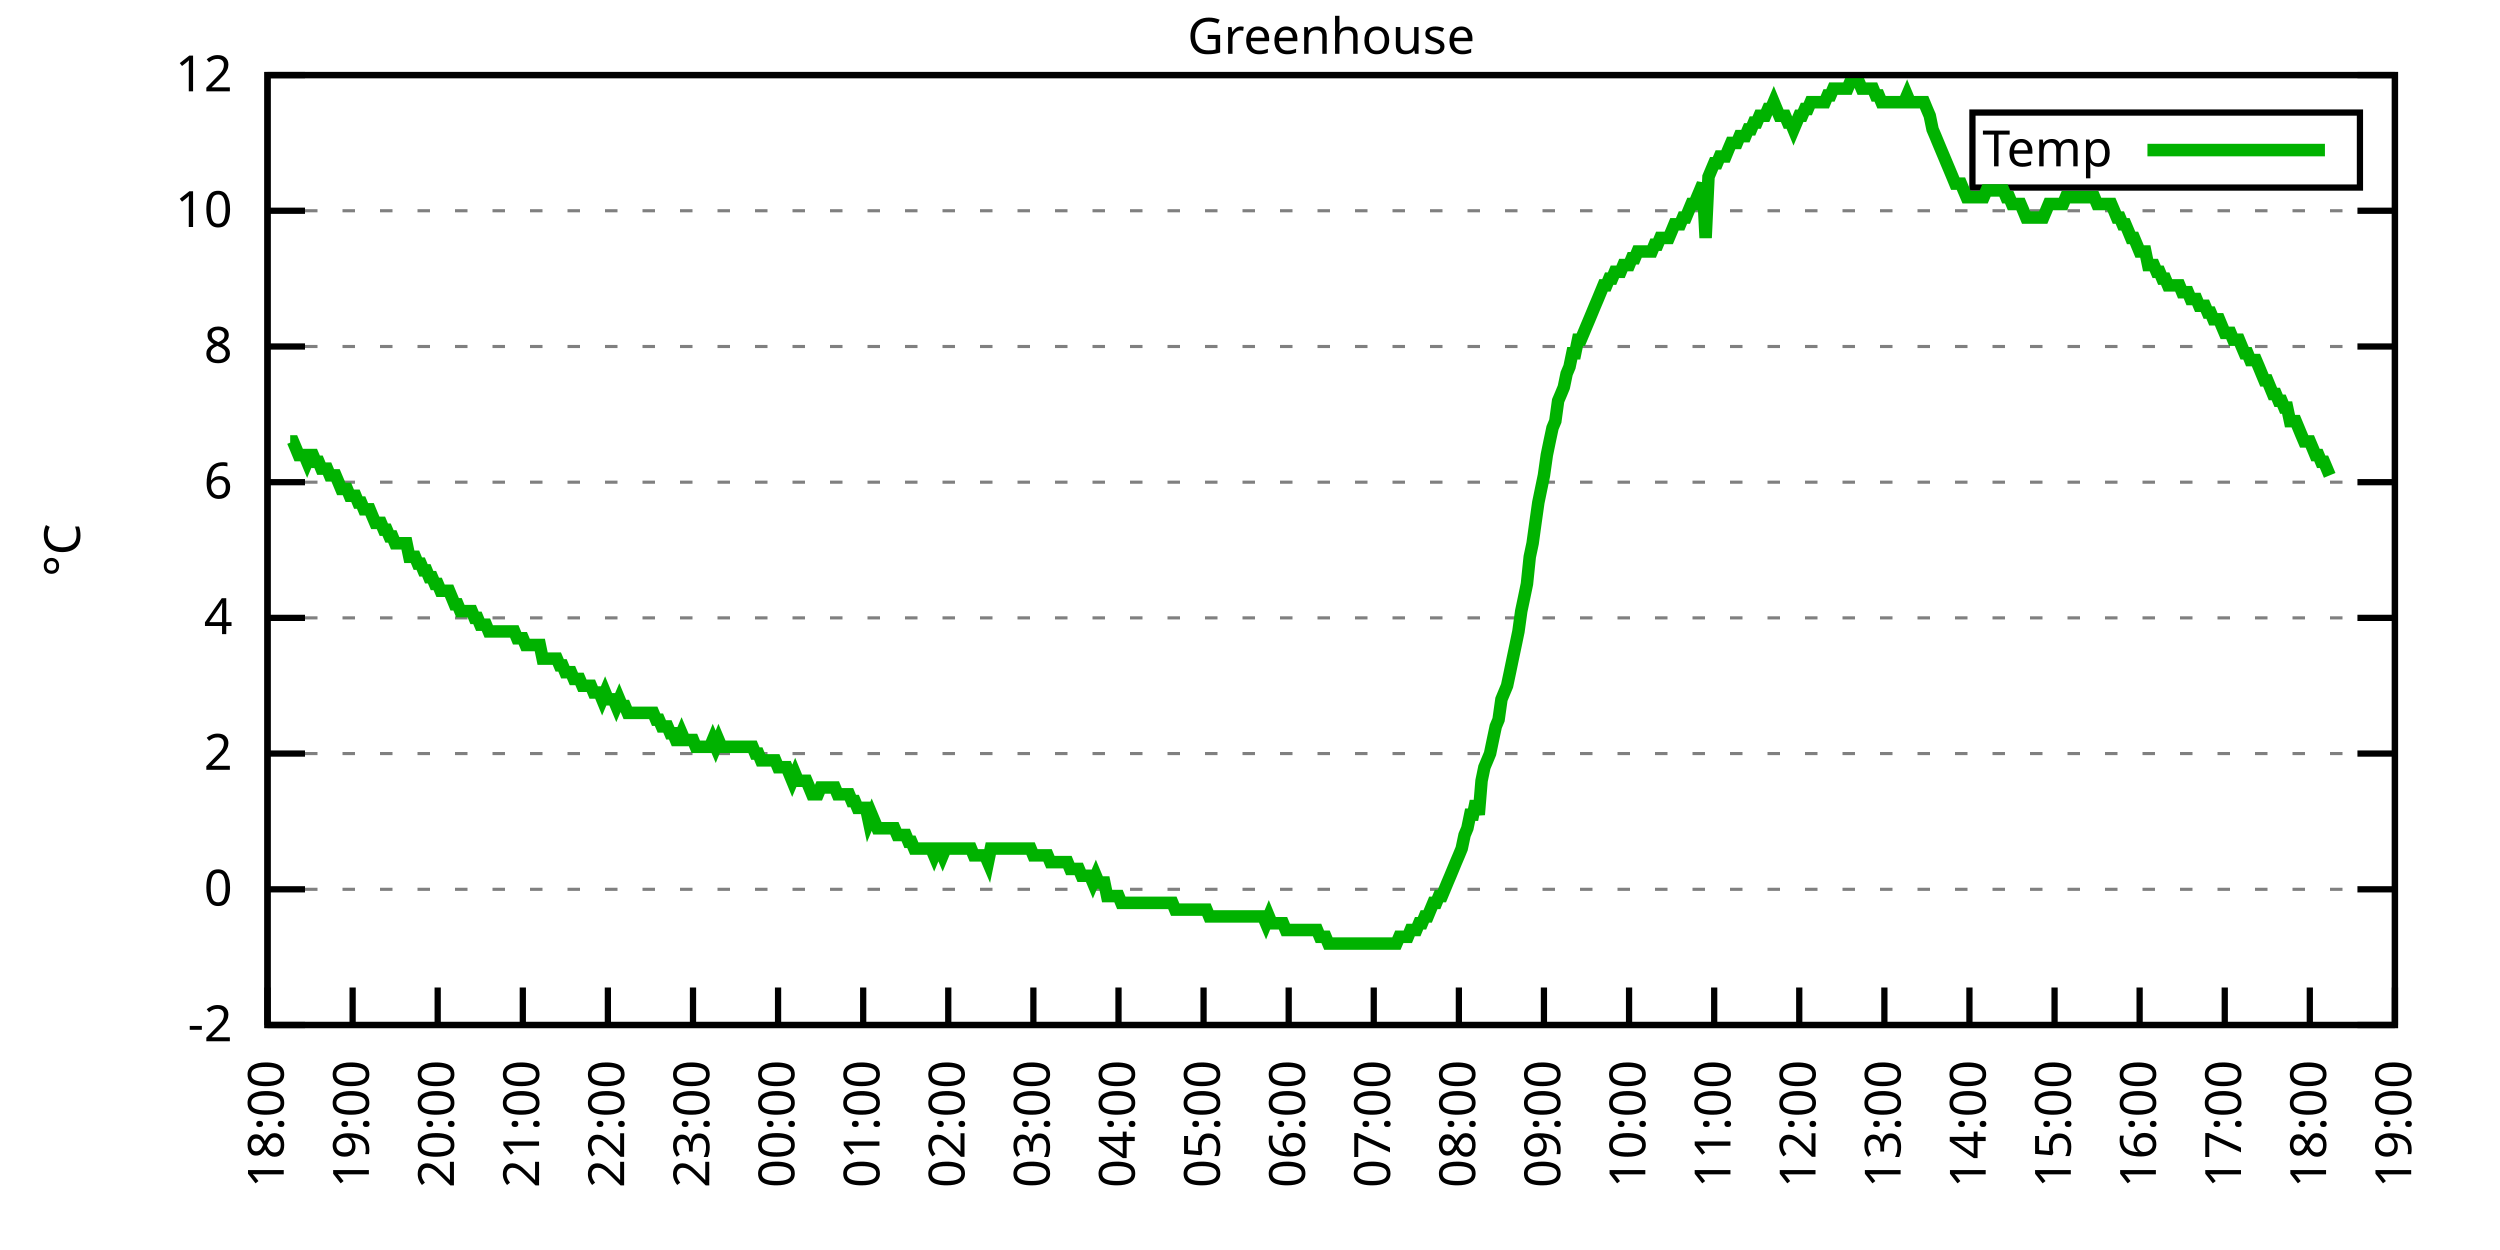
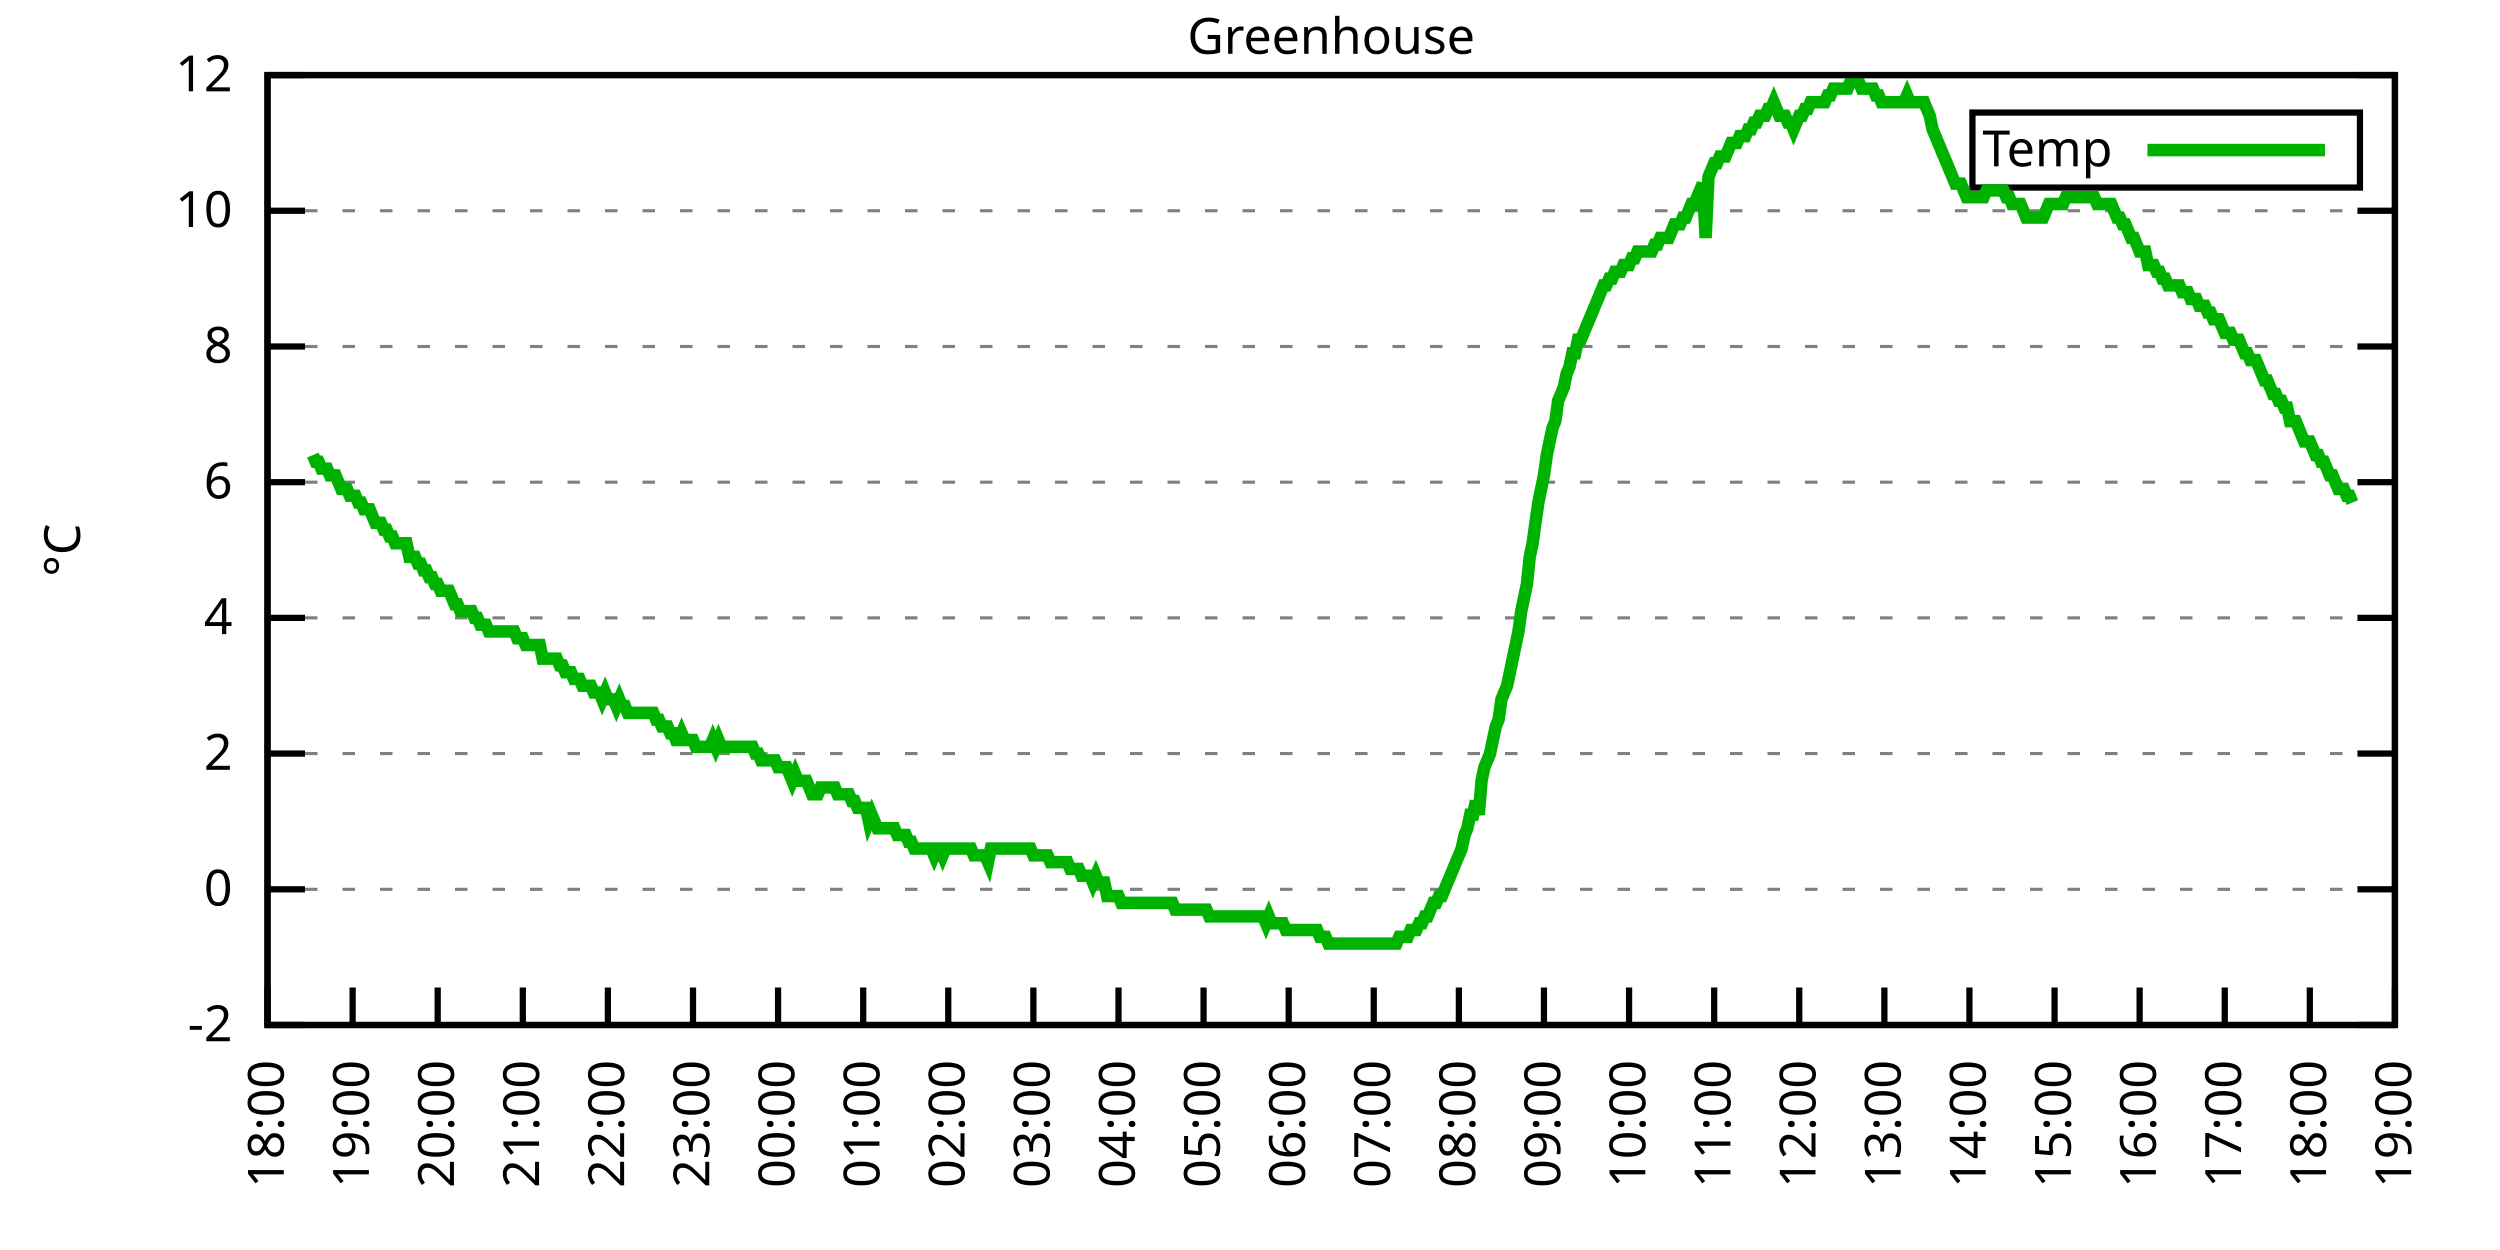
<svg xmlns="http://www.w3.org/2000/svg" xmlns:xlink="http://www.w3.org/1999/xlink" width="400" height="200" viewBox="0 0 400 200">
  <g id="gnuplot_canvas">
    <rect x="0" y="0" width="400" height="200" fill="none" />
    <defs>
      <circle id="gpDot" r="0.5" stroke-width="0.5" stroke="currentColor" />
      <path id="gpPt0" stroke-width="0.333" stroke="currentColor" d="M-1,0 h2 M0,-1 v2" />
      <path id="gpPt1" stroke-width="0.333" stroke="currentColor" d="M-1,-1 L1,1 M1,-1 L-1,1" />
      <path id="gpPt2" stroke-width="0.333" stroke="currentColor" d="M-1,0 L1,0 M0,-1 L0,1 M-1,-1 L1,1 M-1,1 L1,-1" />
      <rect id="gpPt3" stroke-width="0.333" stroke="currentColor" x="-1" y="-1" width="2" height="2" />
      <rect id="gpPt4" stroke-width="0.333" stroke="currentColor" fill="currentColor" x="-1" y="-1" width="2" height="2" />
      <circle id="gpPt5" stroke-width="0.333" stroke="currentColor" cx="0" cy="0" r="1" />
      <use xlink:href="#gpPt5" id="gpPt6" fill="currentColor" stroke="none" />
      <path id="gpPt7" stroke-width="0.333" stroke="currentColor" d="M0,-1.33 L-1.33,0.67 L1.33,0.67 z" />
      <use xlink:href="#gpPt7" id="gpPt8" fill="currentColor" stroke="none" />
      <use xlink:href="#gpPt7" id="gpPt9" stroke="currentColor" transform="rotate(180)" />
      <use xlink:href="#gpPt9" id="gpPt10" fill="currentColor" stroke="none" />
      <use xlink:href="#gpPt3" id="gpPt11" stroke="currentColor" transform="rotate(45)" />
      <use xlink:href="#gpPt11" id="gpPt12" fill="currentColor" stroke="none" />
      <path id="gpPt13" stroke-width="0.333" stroke="currentColor" d="M0,1.330 L1.265,0.411 L0.782,-1.067 L-0.782,-1.076 L-1.265,0.411 z" />
      <use xlink:href="#gpPt13" id="gpPt14" fill="currentColor" stroke="none" />
      <filter id="textbox" filterUnits="objectBoundingBox" x="0" y="0" height="1" width="1">
        <feFlood flood-color="white" flood-opacity="1" result="bgnd" />
        <feComposite in="SourceGraphic" in2="bgnd" operator="atop" />
      </filter>
      <filter id="greybox" filterUnits="objectBoundingBox" x="0" y="0" height="1" width="1">
        <feFlood flood-color="lightgrey" flood-opacity="1" result="grey" />
        <feComposite in="SourceGraphic" in2="grey" operator="atop" />
      </filter>
    </defs>
    <g fill="none" color="white" stroke="currentColor" stroke-width="1.00" stroke-linecap="butt" stroke-linejoin="miter">
</g>
    <g fill="none" color="black" stroke="currentColor" stroke-width="1.00" stroke-linecap="butt" stroke-linejoin="miter">
      <g stroke="none" shape-rendering="crispEdges">
        <polygon fill="rgb(255, 255, 255)" points="42.80,164.00 383.18,164.00 383.18,12.02 42.80,12.02 " />
      </g>
    </g>
    <g fill="none" color="black" stroke="currentColor" stroke-width="1.00" stroke-linecap="butt" stroke-linejoin="miter">
</g>
    <g fill="none" color="black" stroke="black" stroke-width="0.50" stroke-linecap="butt" stroke-linejoin="miter">
</g>
    <g fill="none" color="gray" stroke="currentColor" stroke-width="0.50" stroke-linecap="butt" stroke-linejoin="miter">
      <path stroke="gray" stroke-dasharray="2,4" class="gridline" d="M42.80,164.00 L383.19,164.00  " />
    </g>
    <g fill="none" color="gray" stroke="gray" stroke-width="1.00" stroke-linecap="butt" stroke-linejoin="miter">
</g>
    <g fill="none" color="black" stroke="currentColor" stroke-width="1.00" stroke-linecap="butt" stroke-linejoin="miter">
      <path stroke="black" d="M42.80,164.00 L48.80,164.00 M383.19,164.00 L377.19,164.00  " />
      <g transform="translate(37.20,166.60)" stroke="none" fill="black" font-family="Sans" font-size="8.00" text-anchor="end">
        <text>
          <tspan font-family="Sans">-2</tspan>
        </text>
      </g>
    </g>
    <g fill="none" color="black" stroke="currentColor" stroke-width="1.00" stroke-linecap="butt" stroke-linejoin="miter">
</g>
    <g fill="none" color="black" stroke="black" stroke-width="0.50" stroke-linecap="butt" stroke-linejoin="miter">
</g>
    <g fill="none" color="gray" stroke="currentColor" stroke-width="0.50" stroke-linecap="butt" stroke-linejoin="miter">
      <path stroke="gray" stroke-dasharray="2,4" class="gridline" d="M42.80,142.29 L383.19,142.29  " />
    </g>
    <g fill="none" color="gray" stroke="gray" stroke-width="1.00" stroke-linecap="butt" stroke-linejoin="miter">
</g>
    <g fill="none" color="black" stroke="currentColor" stroke-width="1.00" stroke-linecap="butt" stroke-linejoin="miter">
      <path stroke="black" d="M42.80,142.29 L48.80,142.29 M383.19,142.29 L377.19,142.29  " />
      <g transform="translate(37.20,144.89)" stroke="none" fill="black" font-family="Sans" font-size="8.00" text-anchor="end">
        <text>
          <tspan font-family="Sans"> 0</tspan>
        </text>
      </g>
    </g>
    <g fill="none" color="black" stroke="currentColor" stroke-width="1.00" stroke-linecap="butt" stroke-linejoin="miter">
</g>
    <g fill="none" color="black" stroke="black" stroke-width="0.50" stroke-linecap="butt" stroke-linejoin="miter">
</g>
    <g fill="none" color="gray" stroke="currentColor" stroke-width="0.50" stroke-linecap="butt" stroke-linejoin="miter">
      <path stroke="gray" stroke-dasharray="2,4" class="gridline" d="M42.80,120.57 L383.19,120.57  " />
    </g>
    <g fill="none" color="gray" stroke="gray" stroke-width="1.00" stroke-linecap="butt" stroke-linejoin="miter">
</g>
    <g fill="none" color="black" stroke="currentColor" stroke-width="1.00" stroke-linecap="butt" stroke-linejoin="miter">
      <path stroke="black" d="M42.80,120.57 L48.80,120.57 M383.19,120.57 L377.19,120.57  " />
      <g transform="translate(37.20,123.17)" stroke="none" fill="black" font-family="Sans" font-size="8.00" text-anchor="end">
        <text>
          <tspan font-family="Sans"> 2</tspan>
        </text>
      </g>
    </g>
    <g fill="none" color="black" stroke="currentColor" stroke-width="1.00" stroke-linecap="butt" stroke-linejoin="miter">
</g>
    <g fill="none" color="black" stroke="black" stroke-width="0.50" stroke-linecap="butt" stroke-linejoin="miter">
</g>
    <g fill="none" color="gray" stroke="currentColor" stroke-width="0.50" stroke-linecap="butt" stroke-linejoin="miter">
      <path stroke="gray" stroke-dasharray="2,4" class="gridline" d="M42.80,98.86 L383.19,98.86  " />
    </g>
    <g fill="none" color="gray" stroke="gray" stroke-width="1.00" stroke-linecap="butt" stroke-linejoin="miter">
</g>
    <g fill="none" color="black" stroke="currentColor" stroke-width="1.00" stroke-linecap="butt" stroke-linejoin="miter">
      <path stroke="black" d="M42.80,98.86 L48.80,98.86 M383.19,98.86 L377.19,98.86  " />
      <g transform="translate(37.20,101.46)" stroke="none" fill="black" font-family="Sans" font-size="8.00" text-anchor="end">
        <text>
          <tspan font-family="Sans"> 4</tspan>
        </text>
      </g>
    </g>
    <g fill="none" color="black" stroke="currentColor" stroke-width="1.00" stroke-linecap="butt" stroke-linejoin="miter">
</g>
    <g fill="none" color="black" stroke="black" stroke-width="0.50" stroke-linecap="butt" stroke-linejoin="miter">
</g>
    <g fill="none" color="gray" stroke="currentColor" stroke-width="0.50" stroke-linecap="butt" stroke-linejoin="miter">
      <path stroke="gray" stroke-dasharray="2,4" class="gridline" d="M42.80,77.15 L383.19,77.15  " />
    </g>
    <g fill="none" color="gray" stroke="gray" stroke-width="1.00" stroke-linecap="butt" stroke-linejoin="miter">
</g>
    <g fill="none" color="black" stroke="currentColor" stroke-width="1.00" stroke-linecap="butt" stroke-linejoin="miter">
      <path stroke="black" d="M42.80,77.15 L48.80,77.15 M383.19,77.15 L377.19,77.15  " />
      <g transform="translate(37.20,79.75)" stroke="none" fill="black" font-family="Sans" font-size="8.00" text-anchor="end">
        <text>
          <tspan font-family="Sans"> 6</tspan>
        </text>
      </g>
    </g>
    <g fill="none" color="black" stroke="currentColor" stroke-width="1.00" stroke-linecap="butt" stroke-linejoin="miter">
</g>
    <g fill="none" color="black" stroke="black" stroke-width="0.50" stroke-linecap="butt" stroke-linejoin="miter">
</g>
    <g fill="none" color="gray" stroke="currentColor" stroke-width="0.50" stroke-linecap="butt" stroke-linejoin="miter">
      <path stroke="gray" stroke-dasharray="2,4" class="gridline" d="M42.80,55.44 L383.19,55.44  " />
    </g>
    <g fill="none" color="gray" stroke="gray" stroke-width="1.00" stroke-linecap="butt" stroke-linejoin="miter">
</g>
    <g fill="none" color="black" stroke="currentColor" stroke-width="1.00" stroke-linecap="butt" stroke-linejoin="miter">
      <path stroke="black" d="M42.80,55.44 L48.80,55.44 M383.19,55.44 L377.19,55.44  " />
      <g transform="translate(37.20,58.04)" stroke="none" fill="black" font-family="Sans" font-size="8.00" text-anchor="end">
        <text>
          <tspan font-family="Sans"> 8</tspan>
        </text>
      </g>
    </g>
    <g fill="none" color="black" stroke="currentColor" stroke-width="1.00" stroke-linecap="butt" stroke-linejoin="miter">
</g>
    <g fill="none" color="black" stroke="black" stroke-width="0.50" stroke-linecap="butt" stroke-linejoin="miter">
</g>
    <g fill="none" color="gray" stroke="currentColor" stroke-width="0.50" stroke-linecap="butt" stroke-linejoin="miter">
      <path stroke="gray" stroke-dasharray="2,4" class="gridline" d="M42.80,33.72 L383.19,33.72  " />
    </g>
    <g fill="none" color="gray" stroke="gray" stroke-width="1.00" stroke-linecap="butt" stroke-linejoin="miter">
</g>
    <g fill="none" color="black" stroke="currentColor" stroke-width="1.00" stroke-linecap="butt" stroke-linejoin="miter">
      <path stroke="black" d="M42.80,33.72 L48.80,33.72 M383.19,33.72 L377.19,33.72  " />
      <g transform="translate(37.20,36.32)" stroke="none" fill="black" font-family="Sans" font-size="8.00" text-anchor="end">
        <text>
          <tspan font-family="Sans"> 10</tspan>
        </text>
      </g>
    </g>
    <g fill="none" color="black" stroke="currentColor" stroke-width="1.00" stroke-linecap="butt" stroke-linejoin="miter">
</g>
    <g fill="none" color="black" stroke="black" stroke-width="0.50" stroke-linecap="butt" stroke-linejoin="miter">
</g>
    <g fill="none" color="gray" stroke="currentColor" stroke-width="0.50" stroke-linecap="butt" stroke-linejoin="miter">
      <path stroke="gray" stroke-dasharray="2,4" class="gridline" d="M42.80,12.01 L383.19,12.01  " />
    </g>
    <g fill="none" color="gray" stroke="gray" stroke-width="1.00" stroke-linecap="butt" stroke-linejoin="miter">
</g>
    <g fill="none" color="black" stroke="currentColor" stroke-width="1.00" stroke-linecap="butt" stroke-linejoin="miter">
      <path stroke="black" d="M42.80,12.01 L48.80,12.01 M383.19,12.01 L377.19,12.01  " />
      <g transform="translate(37.20,14.61)" stroke="none" fill="black" font-family="Sans" font-size="8.00" text-anchor="end">
        <text>
          <tspan font-family="Sans"> 12</tspan>
        </text>
      </g>
    </g>
    <g fill="none" color="black" stroke="currentColor" stroke-width="1.00" stroke-linecap="butt" stroke-linejoin="miter">
      <path stroke="black" d="M42.80,164.00 L42.80,158.00  " />
      <g transform="translate(45.40,169.60) rotate(270.00)" stroke="none" fill="black" font-family="Sans" font-size="8.00" text-anchor="end">
        <text>
          <tspan font-family="Sans">18:00</tspan>
        </text>
      </g>
    </g>
    <g fill="none" color="black" stroke="currentColor" stroke-width="1.00" stroke-linecap="butt" stroke-linejoin="miter">
      <path stroke="black" d="M56.42,164.00 L56.42,158.00  " />
      <g transform="translate(59.02,169.60) rotate(270.00)" stroke="none" fill="black" font-family="Sans" font-size="8.00" text-anchor="end">
        <text>
          <tspan font-family="Sans">19:00</tspan>
        </text>
      </g>
    </g>
    <g fill="none" color="black" stroke="currentColor" stroke-width="1.00" stroke-linecap="butt" stroke-linejoin="miter">
      <path stroke="black" d="M70.03,164.00 L70.03,158.00  " />
      <g transform="translate(72.63,169.60) rotate(270.00)" stroke="none" fill="black" font-family="Sans" font-size="8.00" text-anchor="end">
        <text>
          <tspan font-family="Sans">20:00</tspan>
        </text>
      </g>
    </g>
    <g fill="none" color="black" stroke="currentColor" stroke-width="1.00" stroke-linecap="butt" stroke-linejoin="miter">
      <path stroke="black" d="M83.65,164.00 L83.65,158.00  " />
      <g transform="translate(86.25,169.60) rotate(270.00)" stroke="none" fill="black" font-family="Sans" font-size="8.00" text-anchor="end">
        <text>
          <tspan font-family="Sans">21:00</tspan>
        </text>
      </g>
    </g>
    <g fill="none" color="black" stroke="currentColor" stroke-width="1.00" stroke-linecap="butt" stroke-linejoin="miter">
      <path stroke="black" d="M97.26,164.00 L97.26,158.00  " />
      <g transform="translate(99.86,169.60) rotate(270.00)" stroke="none" fill="black" font-family="Sans" font-size="8.00" text-anchor="end">
        <text>
          <tspan font-family="Sans">22:00</tspan>
        </text>
      </g>
    </g>
    <g fill="none" color="black" stroke="currentColor" stroke-width="1.00" stroke-linecap="butt" stroke-linejoin="miter">
      <path stroke="black" d="M110.88,164.00 L110.88,158.00  " />
      <g transform="translate(113.48,169.60) rotate(270.00)" stroke="none" fill="black" font-family="Sans" font-size="8.00" text-anchor="end">
        <text>
          <tspan font-family="Sans">23:00</tspan>
        </text>
      </g>
    </g>
    <g fill="none" color="black" stroke="currentColor" stroke-width="1.00" stroke-linecap="butt" stroke-linejoin="miter">
      <path stroke="black" d="M124.49,164.00 L124.49,158.00  " />
      <g transform="translate(127.09,169.60) rotate(270.00)" stroke="none" fill="black" font-family="Sans" font-size="8.00" text-anchor="end">
        <text>
          <tspan font-family="Sans">00:00</tspan>
        </text>
      </g>
    </g>
    <g fill="none" color="black" stroke="currentColor" stroke-width="1.00" stroke-linecap="butt" stroke-linejoin="miter">
      <path stroke="black" d="M138.11,164.00 L138.11,158.00  " />
      <g transform="translate(140.71,169.60) rotate(270.00)" stroke="none" fill="black" font-family="Sans" font-size="8.00" text-anchor="end">
        <text>
          <tspan font-family="Sans">01:00</tspan>
        </text>
      </g>
    </g>
    <g fill="none" color="black" stroke="currentColor" stroke-width="1.00" stroke-linecap="butt" stroke-linejoin="miter">
      <path stroke="black" d="M151.72,164.00 L151.72,158.00  " />
      <g transform="translate(154.32,169.60) rotate(270.00)" stroke="none" fill="black" font-family="Sans" font-size="8.00" text-anchor="end">
        <text>
          <tspan font-family="Sans">02:00</tspan>
        </text>
      </g>
    </g>
    <g fill="none" color="black" stroke="currentColor" stroke-width="1.00" stroke-linecap="butt" stroke-linejoin="miter">
      <path stroke="black" d="M165.34,164.00 L165.34,158.00  " />
      <g transform="translate(167.94,169.60) rotate(270.00)" stroke="none" fill="black" font-family="Sans" font-size="8.00" text-anchor="end">
        <text>
          <tspan font-family="Sans">03:00</tspan>
        </text>
      </g>
    </g>
    <g fill="none" color="black" stroke="currentColor" stroke-width="1.00" stroke-linecap="butt" stroke-linejoin="miter">
      <path stroke="black" d="M178.96,164.00 L178.96,158.00  " />
      <g transform="translate(181.56,169.60) rotate(270.00)" stroke="none" fill="black" font-family="Sans" font-size="8.00" text-anchor="end">
        <text>
          <tspan font-family="Sans">04:00</tspan>
        </text>
      </g>
    </g>
    <g fill="none" color="black" stroke="currentColor" stroke-width="1.00" stroke-linecap="butt" stroke-linejoin="miter">
      <path stroke="black" d="M192.57,164.00 L192.57,158.00  " />
      <g transform="translate(195.17,169.60) rotate(270.00)" stroke="none" fill="black" font-family="Sans" font-size="8.00" text-anchor="end">
        <text>
          <tspan font-family="Sans">05:00</tspan>
        </text>
      </g>
    </g>
    <g fill="none" color="black" stroke="currentColor" stroke-width="1.00" stroke-linecap="butt" stroke-linejoin="miter">
      <path stroke="black" d="M206.19,164.00 L206.19,158.00  " />
      <g transform="translate(208.79,169.60) rotate(270.00)" stroke="none" fill="black" font-family="Sans" font-size="8.00" text-anchor="end">
        <text>
          <tspan font-family="Sans">06:00</tspan>
        </text>
      </g>
    </g>
    <g fill="none" color="black" stroke="currentColor" stroke-width="1.00" stroke-linecap="butt" stroke-linejoin="miter">
      <path stroke="black" d="M219.80,164.00 L219.80,158.00  " />
      <g transform="translate(222.40,169.60) rotate(270.00)" stroke="none" fill="black" font-family="Sans" font-size="8.00" text-anchor="end">
        <text>
          <tspan font-family="Sans">07:00</tspan>
        </text>
      </g>
    </g>
    <g fill="none" color="black" stroke="currentColor" stroke-width="1.00" stroke-linecap="butt" stroke-linejoin="miter">
      <path stroke="black" d="M233.42,164.00 L233.42,158.00  " />
      <g transform="translate(236.02,169.60) rotate(270.00)" stroke="none" fill="black" font-family="Sans" font-size="8.00" text-anchor="end">
        <text>
          <tspan font-family="Sans">08:00</tspan>
        </text>
      </g>
    </g>
    <g fill="none" color="black" stroke="currentColor" stroke-width="1.00" stroke-linecap="butt" stroke-linejoin="miter">
      <path stroke="black" d="M247.03,164.00 L247.03,158.00  " />
      <g transform="translate(249.63,169.60) rotate(270.00)" stroke="none" fill="black" font-family="Sans" font-size="8.00" text-anchor="end">
        <text>
          <tspan font-family="Sans">09:00</tspan>
        </text>
      </g>
    </g>
    <g fill="none" color="black" stroke="currentColor" stroke-width="1.00" stroke-linecap="butt" stroke-linejoin="miter">
      <path stroke="black" d="M260.65,164.00 L260.65,158.00  " />
      <g transform="translate(263.25,169.60) rotate(270.00)" stroke="none" fill="black" font-family="Sans" font-size="8.00" text-anchor="end">
        <text>
          <tspan font-family="Sans">10:00</tspan>
        </text>
      </g>
    </g>
    <g fill="none" color="black" stroke="currentColor" stroke-width="1.00" stroke-linecap="butt" stroke-linejoin="miter">
      <path stroke="black" d="M274.27,164.00 L274.27,158.00  " />
      <g transform="translate(276.87,169.60) rotate(270.00)" stroke="none" fill="black" font-family="Sans" font-size="8.00" text-anchor="end">
        <text>
          <tspan font-family="Sans">11:00</tspan>
        </text>
      </g>
    </g>
    <g fill="none" color="black" stroke="currentColor" stroke-width="1.00" stroke-linecap="butt" stroke-linejoin="miter">
      <path stroke="black" d="M287.88,164.00 L287.88,158.00  " />
      <g transform="translate(290.48,169.60) rotate(270.00)" stroke="none" fill="black" font-family="Sans" font-size="8.00" text-anchor="end">
        <text>
          <tspan font-family="Sans">12:00</tspan>
        </text>
      </g>
    </g>
    <g fill="none" color="black" stroke="currentColor" stroke-width="1.00" stroke-linecap="butt" stroke-linejoin="miter">
      <path stroke="black" d="M301.50,164.00 L301.50,158.00  " />
      <g transform="translate(304.10,169.60) rotate(270.00)" stroke="none" fill="black" font-family="Sans" font-size="8.00" text-anchor="end">
        <text>
          <tspan font-family="Sans">13:00</tspan>
        </text>
      </g>
    </g>
    <g fill="none" color="black" stroke="currentColor" stroke-width="1.00" stroke-linecap="butt" stroke-linejoin="miter">
      <path stroke="black" d="M315.11,164.00 L315.11,158.00  " />
      <g transform="translate(317.71,169.60) rotate(270.00)" stroke="none" fill="black" font-family="Sans" font-size="8.00" text-anchor="end">
        <text>
          <tspan font-family="Sans">14:00</tspan>
        </text>
      </g>
    </g>
    <g fill="none" color="black" stroke="currentColor" stroke-width="1.00" stroke-linecap="butt" stroke-linejoin="miter">
      <path stroke="black" d="M328.73,164.00 L328.73,158.00  " />
      <g transform="translate(331.33,169.60) rotate(270.00)" stroke="none" fill="black" font-family="Sans" font-size="8.00" text-anchor="end">
        <text>
          <tspan font-family="Sans">15:00</tspan>
        </text>
      </g>
    </g>
    <g fill="none" color="black" stroke="currentColor" stroke-width="1.00" stroke-linecap="butt" stroke-linejoin="miter">
      <path stroke="black" d="M342.34,164.00 L342.34,158.00  " />
      <g transform="translate(344.94,169.60) rotate(270.00)" stroke="none" fill="black" font-family="Sans" font-size="8.00" text-anchor="end">
        <text>
          <tspan font-family="Sans">16:00</tspan>
        </text>
      </g>
    </g>
    <g fill="none" color="black" stroke="currentColor" stroke-width="1.00" stroke-linecap="butt" stroke-linejoin="miter">
      <path stroke="black" d="M355.96,164.00 L355.96,158.00  " />
      <g transform="translate(358.56,169.60) rotate(270.00)" stroke="none" fill="black" font-family="Sans" font-size="8.00" text-anchor="end">
        <text>
          <tspan font-family="Sans">17:00</tspan>
        </text>
      </g>
    </g>
    <g fill="none" color="black" stroke="currentColor" stroke-width="1.00" stroke-linecap="butt" stroke-linejoin="miter">
      <path stroke="black" d="M369.57,164.00 L369.57,158.00  " />
      <g transform="translate(372.17,169.60) rotate(270.00)" stroke="none" fill="black" font-family="Sans" font-size="8.00" text-anchor="end">
        <text>
          <tspan font-family="Sans">18:00</tspan>
        </text>
      </g>
    </g>
    <g fill="none" color="black" stroke="currentColor" stroke-width="1.00" stroke-linecap="butt" stroke-linejoin="miter">
      <path stroke="black" d="M383.19,164.00 L383.19,158.00  " />
      <g transform="translate(385.79,169.60) rotate(270.00)" stroke="none" fill="black" font-family="Sans" font-size="8.00" text-anchor="end">
        <text>
          <tspan font-family="Sans">19:00</tspan>
        </text>
      </g>
    </g>
    <g fill="none" color="black" stroke="currentColor" stroke-width="1.00" stroke-linecap="butt" stroke-linejoin="miter">
</g>
    <g fill="none" color="black" stroke="currentColor" stroke-width="1.00" stroke-linecap="butt" stroke-linejoin="miter">
      <path stroke="black" d="M42.80,12.01 L42.80,164.00 L383.19,164.00 L383.19,12.01 L42.80,12.01 Z  " />
    </g>
    <g fill="none" color="black" stroke="currentColor" stroke-width="1.00" stroke-linecap="butt" stroke-linejoin="miter">
</g>
    <g fill="none" color="black" stroke="currentColor" stroke-width="1.00" stroke-linecap="butt" stroke-linejoin="miter">
      <path stroke="black" d="M315.59,30.01 L315.59,18.01 L377.59,18.01 L377.59,30.01 L315.59,30.01 Z  " />
    </g>
    <g id="Greenhouse_plot_1">
      <g fill="none" color="white" stroke="black" stroke-width="2.00" stroke-linecap="butt" stroke-linejoin="miter">
</g>
      <g fill="none" color="black" stroke="currentColor" stroke-width="2.00" stroke-linecap="butt" stroke-linejoin="miter">
        <g transform="translate(337.99,26.61)" stroke="none" fill="black" font-family="Sans" font-size="8.00" text-anchor="end">
          <text>
            <tspan font-family="Sans">Temp</tspan>
          </text>
        </g>
      </g>
      <g fill="none" color="black" stroke="currentColor" stroke-width="2.00" stroke-linecap="butt" stroke-linejoin="miter">
-         <path stroke="rgb(  0, 178,   0)" d="M343.59,24.01 L371.99,24.01 M46.43,70.63 L46.88,70.63 L47.34,71.72 L47.79,72.81 L48.25,72.81 L48.70,72.81   L49.15,73.89 L49.61,72.81 L50.06,72.81 L50.52,73.89 L50.97,73.89 L51.42,74.98 L51.88,74.98 L52.33,74.98   L52.78,76.06 L53.24,76.06 L53.69,76.06 L54.15,77.15 L54.60,78.23 L55.05,78.23 L55.51,78.23 L55.96,79.32   L56.42,79.32 L56.87,79.32 L57.32,80.41 L57.78,80.41 L58.23,81.49 L58.68,81.49 L59.14,81.49 L59.59,82.58   L60.05,83.66 L60.50,83.66 L60.95,83.66 L61.41,84.75 L61.86,84.75 L62.32,85.83 L62.77,85.83 L63.22,86.92   L63.68,86.92 L64.13,86.92 L64.58,86.92 L65.04,86.92 L65.49,89.09 L65.95,89.09 L66.40,89.09 L66.85,90.18   L67.31,90.18 L67.76,91.26 L68.22,91.26 L68.67,92.35 L69.12,92.35 L69.58,93.43 L70.03,93.43 L70.49,94.52   L70.94,94.52 L71.39,94.52 L71.85,94.52 L72.30,95.60 L72.75,96.69 L73.21,96.69 L73.66,97.78 L74.12,97.78   L74.57,97.78 L75.02,97.78 L75.48,97.78 L75.93,98.86 L76.39,98.86 L76.84,99.95 L77.29,99.95 L77.75,99.95   L78.20,101.03 L78.65,101.03 L79.11,101.03 L79.56,101.03 L80.02,101.03 L80.47,101.03 L80.92,101.03 L81.38,101.03   L81.83,101.03 L82.29,101.03 L82.74,102.12 L83.19,102.12 L83.65,102.12 L84.10,103.20 L84.55,103.20 L85.01,103.20   L85.46,103.20 L85.92,103.20 L86.37,103.20 L86.82,105.38 L87.28,105.38 L87.73,105.38 L88.19,105.38 L88.64,105.38   L89.09,105.38 L89.55,106.46 L90.00,106.46 L90.45,107.55 L90.91,107.55 L91.36,107.55 L91.82,108.63 L92.27,108.63   L92.72,108.63 L93.18,109.72 L93.63,109.72 L94.09,109.72 L94.54,109.72 L94.99,110.80 L95.45,110.80 L95.90,110.80   L96.35,111.89 L96.81,110.80 L97.26,111.89 L97.72,111.89 L98.17,111.89 L98.62,112.97 L99.08,111.89 L99.53,112.97   L99.99,112.97 L100.44,114.06 L100.89,114.06 L101.35,114.06 L101.80,114.06 L102.25,114.06 L102.71,114.06 L103.16,114.06   L103.62,114.06 L104.07,114.06 L104.52,114.06 L104.98,115.15 L105.43,115.15 L105.89,116.23 L106.34,116.23 L106.79,116.23   L107.25,117.32 L107.70,117.32 L108.15,118.40 L108.61,118.40 L109.06,117.32 L109.52,118.40 L109.97,118.40 L110.42,118.40   L110.88,118.40 L111.33,119.49 L111.79,119.49 L112.24,119.49 L112.69,119.49 L113.15,119.49 L113.60,119.49 L114.05,118.40   L114.51,119.49 L114.96,118.40 L115.42,119.49 L115.87,119.49 L116.32,119.49 L116.78,119.49 L117.23,119.49 L117.69,119.49   L118.14,119.49 L118.59,119.49 L119.05,119.49 L119.50,119.49 L119.96,119.49 L120.41,119.49 L120.86,120.57 L121.32,120.57   L121.77,121.66 L122.22,121.66 L122.68,121.66 L123.13,121.66 L123.59,121.66 L124.04,121.66 L124.49,122.75 L124.95,122.75   L125.40,122.75 L125.86,122.75 L126.31,123.83 L126.76,124.92 L127.22,123.83 L127.67,124.92 L128.12,124.92 L128.58,124.92   L129.03,124.92 L129.49,126.00 L129.94,127.09 L130.39,127.09 L130.85,127.09 L131.30,126.00 L131.76,126.00 L132.21,126.00   L132.66,126.00 L133.12,126.00 L133.57,126.00 L134.02,127.09 L134.48,127.09 L134.93,127.09 L135.39,127.09 L135.84,127.09   L136.29,128.17 L136.75,128.17 L137.20,129.26 L137.66,129.26 L138.11,129.26 L138.56,129.26 L139.02,131.43 L139.47,130.35   L139.92,131.43 L140.38,132.52 L140.83,132.52 L141.29,132.52 L141.74,132.52 L142.19,132.52 L142.65,132.52 L143.10,132.52   L143.56,133.60 L144.01,133.60 L144.46,133.60 L144.92,133.60 L145.37,134.69 L145.82,134.69 L146.28,135.77 L146.73,135.77   L147.19,135.77 L147.64,135.77 L148.09,135.77 L148.55,135.77 L149.00,135.77 L149.46,136.86 L149.91,135.77 L150.36,135.77   L150.82,136.86 L151.27,135.77 L151.72,135.77 L152.18,135.77 L152.63,135.77 L153.09,135.77 L153.54,135.77 L153.99,135.77   L154.45,135.77 L154.90,135.77 L155.36,135.77 L155.81,136.86 L156.26,136.86 L156.72,136.86 L157.17,136.86 L157.62,136.86   L158.08,137.94 L158.53,135.77 L158.99,135.77 L159.44,135.77 L159.89,135.77 L160.35,135.77 L160.80,135.77 L161.26,135.77   L161.71,135.77 L162.16,135.77 L162.62,135.77 L163.07,135.77 L163.52,135.77 L163.98,135.77 L164.43,135.77 L164.89,135.77   L165.34,136.86 L165.79,136.86 L166.25,136.86 L166.70,136.86 L167.16,136.86 L167.61,136.86 L168.06,137.94 L168.52,137.94   L168.97,137.94 L169.43,137.94 L169.88,137.94 L170.33,137.94 L170.79,137.94 L171.24,139.03 L171.69,139.03 L172.15,139.03   L172.60,139.03 L173.06,140.12 L173.51,140.12 L173.96,140.12 L174.42,140.12 L174.87,141.20 L175.33,140.12 L175.78,141.20   L176.23,141.20 L176.69,141.20 L177.14,143.37 L177.59,143.37 L178.05,143.37 L178.50,143.37 L178.96,143.37 L179.41,144.46   L179.86,144.46 L180.32,144.46 L180.77,144.46 L181.23,144.46 L181.68,144.46 L182.13,144.46 L182.59,144.46 L183.04,144.46   L183.49,144.46 L183.95,144.46 L184.40,144.46 L184.86,144.46 L185.31,144.46 L185.76,144.46 L186.22,144.46 L186.67,144.46   L187.13,144.46 L187.58,144.46 L188.03,145.54 L188.49,145.54 L188.94,145.54 L189.39,145.54 L189.85,145.54 L190.30,145.54   L190.76,145.54 L191.21,145.54 L191.66,145.54 L192.12,145.54 L192.57,145.54 L193.03,145.54 L193.48,146.63 L193.93,146.63   L194.39,146.63 L194.84,146.63 L195.29,146.63 L195.75,146.63 L196.20,146.63 L196.66,146.63 L197.11,146.63 L197.56,146.63   L198.02,146.63 L198.47,146.63 L198.93,146.63 L199.38,146.63 L199.83,146.63 L200.29,146.63 L200.74,146.63 L201.19,146.63   L201.65,146.63 L202.10,146.63 L202.56,147.72 L203.01,146.63 L203.46,147.72 L203.92,147.72 L204.37,147.72 L204.83,147.72   L205.28,147.72 L205.73,148.80 L206.19,148.80 L206.64,148.80 L207.09,148.80 L207.55,148.80 L208.00,148.80 L208.46,148.80   L208.91,148.80 L209.36,148.80 L209.82,148.80 L210.27,148.80 L210.73,148.80 L211.18,149.89 L211.63,149.89 L212.09,149.89   L212.54,150.97 L213.00,150.97 L213.45,150.97 L213.90,150.97 L214.36,150.97 L214.81,150.97 L215.26,150.97 L215.72,150.97   L216.17,150.97 L216.63,150.97 L217.08,150.97 L217.53,150.97 L217.99,150.97 L218.44,150.97 L218.90,150.97 L219.35,150.97   L219.80,150.97 L220.26,150.97 L220.71,150.97 L221.16,150.97 L221.62,150.97 L222.07,150.97 L222.53,150.97 L222.98,150.97   L223.43,150.97 L223.89,149.89 L224.34,149.89 L224.80,149.89 L225.25,149.89 L225.70,148.80 L226.16,148.80 L226.61,148.80   L227.06,147.72 L227.52,147.72 L227.97,146.63 L228.43,146.63 L228.88,145.54 L229.33,144.46 L229.79,144.46 L230.24,143.37   L230.70,143.37 L231.15,142.29 L231.60,141.20 L232.06,140.12 L232.51,139.03 L232.96,137.94 L233.42,136.86 L233.87,135.77   L234.33,133.60 L234.78,132.52 L235.23,130.35 L235.69,130.35 L236.14,128.17 L236.60,130.35 L237.05,124.92 L237.50,122.75   L237.96,121.66 L238.41,120.57 L238.86,118.40 L239.32,116.23 L239.77,115.15 L240.23,111.89 L240.68,110.80 L241.13,109.72   L241.59,107.55 L242.04,105.38 L242.50,103.20 L242.95,101.03 L243.40,97.78 L243.86,95.60 L244.31,93.43 L244.76,89.09   L245.22,86.92 L245.67,83.66 L246.13,80.41 L246.58,78.23 L247.03,76.06 L247.49,72.81 L247.94,70.63 L248.40,68.46   L248.85,67.38 L249.30,64.12 L249.76,63.04 L250.21,61.95 L250.66,59.78 L251.12,58.69 L251.57,56.52 L252.03,56.52   L252.48,54.35 L252.93,54.35 L253.39,53.26 L253.84,52.18 L254.30,51.09 L254.75,50.01 L255.20,48.92 L255.66,47.84   L256.11,46.75 L256.56,45.66 L257.02,45.66 L257.47,44.58 L257.93,44.58 L258.38,43.49 L258.83,43.49 L259.29,43.49   L259.74,42.41 L260.20,42.41 L260.65,42.41 L261.10,41.32 L261.56,41.32 L262.01,40.24 L262.47,40.24 L262.92,40.24   L263.37,40.24 L263.83,40.24 L264.28,40.24 L264.73,39.15 L265.19,39.15 L265.64,38.07 L266.10,38.07 L266.55,38.07   L267.00,38.07 L267.46,36.98 L267.91,35.89 L268.37,35.89 L268.82,35.89 L269.27,34.81 L269.73,34.81 L270.18,33.72   L270.63,32.64 L271.09,32.64 L271.54,31.55 L272.00,30.47 L272.45,29.38 L272.90,38.07 L273.36,28.29 L273.81,27.21   L274.27,26.12 L274.72,26.12 L275.17,25.04 L275.63,25.04 L276.08,25.04 L276.53,23.95 L276.99,22.87 L277.44,22.87   L277.90,22.87 L278.35,21.78 L278.80,21.78 L279.26,21.78 L279.71,20.70 L280.17,20.70 L280.62,19.61 L281.07,19.61   L281.53,18.52 L281.98,18.52 L282.43,18.52 L282.89,17.44 L283.34,17.44 L283.80,16.35 L284.25,17.44 L284.70,18.52   L285.16,18.52 L285.61,18.52 L286.07,19.61 L286.52,19.61 L286.97,20.70 L287.43,19.61 L287.88,18.52 L288.33,18.52   L288.79,17.44 L289.24,17.44 L289.70,16.35 L290.15,16.35 L290.60,16.35 L291.06,16.35 L291.51,16.35 L291.97,16.35   L292.42,15.27 L292.87,15.27 L293.33,14.18 L293.78,14.18 L294.23,14.18 L294.69,14.18 L295.14,14.18 L295.60,14.18   L296.05,13.10 L296.50,13.10 L296.96,13.10 L297.41,13.10 L297.87,14.18 L298.32,14.18 L298.77,14.18 L299.23,14.18   L299.68,14.18 L300.13,15.27 L300.59,15.27 L301.04,16.35 L301.50,16.35 L301.95,16.35 L302.40,16.35 L302.86,16.35   L303.31,16.35 L303.77,16.35 L304.22,16.35 L304.67,16.35 L305.13,15.27 L305.58,16.35 L306.03,16.35 L306.49,16.35   L306.94,16.35 L307.40,16.35 L307.85,16.35 L308.30,17.44 L308.76,18.52 L309.21,20.70 L309.67,21.78 L310.12,22.87   L310.57,23.95 L311.03,25.04 L311.48,26.12 L311.94,27.21 L312.39,28.29 L312.84,29.38 L313.30,29.38 L313.75,29.38   L314.20,30.47 L314.66,31.55 L315.11,31.55 L315.57,31.55 L316.02,31.55 L316.47,31.55 L316.93,31.55 L317.38,31.55   L317.84,30.47 L318.29,30.47 L318.74,30.47 L319.20,30.47 L319.65,30.47 L320.10,30.47 L320.56,30.47 L321.01,31.55   L321.47,31.55 L321.92,32.64 L322.37,32.64 L322.83,32.64 L323.28,32.64 L323.74,33.72 L324.19,34.81 L324.64,34.81   L325.10,34.81 L325.55,34.81 L326.00,34.81 L326.46,34.81 L326.91,34.81 L327.37,33.72 L327.82,32.64 L328.27,32.64   L328.73,32.64 L329.18,32.64 L329.64,32.64 L330.09,32.64 L330.54,31.55 L331.00,31.55 L331.45,31.55 L331.90,31.55   L332.36,31.55 L332.81,31.55 L333.27,31.55 L333.72,31.55 L334.17,31.55 L334.63,31.55 L335.08,31.55 L335.54,32.64   L335.99,32.64 L336.44,32.64 L336.90,32.64 L337.35,32.64 L337.80,32.64 L338.26,33.72 L338.71,34.81 L339.17,34.81   L339.62,35.89 L340.07,35.89 L340.53,36.98 L340.98,38.07 L341.44,38.07 L341.89,39.15 L342.34,40.24 L342.80,40.24   L343.25,40.24 L343.70,42.41 L344.16,42.41 L344.61,42.41 L345.07,43.49 L345.52,43.49 L345.97,44.58 L346.43,44.58   L346.88,45.66 L347.34,45.66 L347.79,45.66 L348.24,45.66 L348.70,45.66 L349.15,46.75 L349.60,46.75 L350.06,46.75   L350.51,47.84 L350.97,47.84 L351.42,47.84 L351.87,48.92 L352.33,48.92 L352.78,48.92 L353.24,50.01 L353.69,50.01   L354.14,51.09 L354.60,51.09 L355.05,51.09 L355.50,52.18 L355.96,53.26 L356.41,53.26 L356.87,53.26 L357.32,54.35   L357.77,54.35 L358.23,54.35 L358.68,55.44 L359.14,56.52 L359.59,56.52 L360.04,57.61 L360.50,57.61 L360.95,57.61   L361.41,58.69 L361.86,59.78 L362.31,60.86 L362.77,60.86 L363.22,61.95 L363.67,63.04 L364.13,63.04 L364.58,64.12   L365.04,64.12 L365.49,65.21 L365.94,65.21 L366.40,67.38 L366.85,67.38 L367.31,67.38 L367.76,68.46 L368.21,69.55   L368.67,70.63 L369.12,70.63 L369.57,70.63 L370.03,71.72 L370.48,72.81 L370.94,72.81 L371.39,73.89 L371.84,73.89   L372.30,74.98 L372.75,76.06  " />
+         <path stroke="rgb(  0, 178,   0)" d="M343.59,24.01 L371.99,24.01 M50.06,72.81 L50.52,73.89 L50.97,73.89 L51.42,74.98 L51.88,74.98 L52.33,74.98   L52.78,76.06 L53.24,76.06 L53.69,76.06 L54.15,77.15 L54.60,78.23 L55.05,78.23 L55.51,78.23 L55.96,79.32   L56.42,79.32 L56.87,79.32 L57.32,80.41 L57.78,80.41 L58.23,81.49 L58.68,81.49 L59.14,81.49 L59.59,82.58   L60.05,83.66 L60.50,83.66 L60.95,83.66 L61.41,84.75 L61.86,84.75 L62.32,85.83 L62.77,85.83 L63.22,86.92   L63.68,86.92 L64.13,86.92 L64.58,86.92 L65.04,86.92 L65.49,89.09 L65.95,89.09 L66.40,89.09 L66.85,90.18   L67.31,90.18 L67.76,91.26 L68.22,91.26 L68.67,92.35 L69.12,92.35 L69.58,93.43 L70.03,93.43 L70.49,94.52   L70.94,94.52 L71.39,94.52 L71.85,94.52 L72.30,95.60 L72.75,96.69 L73.21,96.69 L73.66,97.78 L74.12,97.78   L74.57,97.78 L75.02,97.78 L75.48,97.78 L75.93,98.86 L76.39,98.86 L76.84,99.95 L77.29,99.95 L77.75,99.95   L78.20,101.03 L78.65,101.03 L79.11,101.03 L79.56,101.03 L80.02,101.03 L80.47,101.03 L80.92,101.03 L81.38,101.03   L81.83,101.03 L82.29,101.03 L82.74,102.12 L83.19,102.12 L83.65,102.12 L84.10,103.20 L84.55,103.20 L85.01,103.20   L85.46,103.20 L85.92,103.20 L86.37,103.20 L86.82,105.38 L87.28,105.38 L87.73,105.38 L88.19,105.38 L88.64,105.38   L89.09,105.38 L89.55,106.46 L90.00,106.46 L90.45,107.55 L90.91,107.55 L91.36,107.55 L91.82,108.63 L92.27,108.63   L92.72,108.63 L93.18,109.72 L93.63,109.72 L94.09,109.72 L94.54,109.72 L94.99,110.80 L95.45,110.80 L95.90,110.80   L96.35,111.89 L96.81,110.80 L97.26,111.89 L97.72,111.89 L98.17,111.89 L98.62,112.97 L99.08,111.89 L99.53,112.97   L99.99,112.97 L100.44,114.06 L100.89,114.06 L101.35,114.06 L101.80,114.06 L102.25,114.06 L102.71,114.06 L103.16,114.06   L103.62,114.06 L104.07,114.06 L104.52,114.06 L104.98,115.15 L105.43,115.15 L105.89,116.23 L106.34,116.23 L106.79,116.23   L107.25,117.32 L107.70,117.32 L108.15,118.40 L108.61,118.40 L109.06,117.32 L109.52,118.40 L109.97,118.40 L110.42,118.40   L110.88,118.40 L111.33,119.49 L111.79,119.49 L112.24,119.49 L112.69,119.49 L113.15,119.49 L113.60,119.49 L114.05,118.40   L114.51,119.49 L114.96,118.40 L115.42,119.49 L115.87,119.49 L116.32,119.49 L116.78,119.49 L117.23,119.49 L117.69,119.49   L118.14,119.49 L118.59,119.49 L119.05,119.49 L119.50,119.49 L119.96,119.49 L120.41,119.49 L120.86,120.57 L121.32,120.57   L121.77,121.66 L122.22,121.66 L122.68,121.66 L123.13,121.66 L123.59,121.66 L124.04,121.66 L124.49,122.75 L124.95,122.75   L125.40,122.75 L125.86,122.75 L126.31,123.83 L126.76,124.92 L127.22,123.83 L127.67,124.92 L128.12,124.92 L128.58,124.92   L129.03,124.92 L129.49,126.00 L129.94,127.09 L130.39,127.09 L130.85,127.09 L131.30,126.00 L131.76,126.00 L132.21,126.00   L132.66,126.00 L133.12,126.00 L133.57,126.00 L134.02,127.09 L134.48,127.09 L134.93,127.09 L135.39,127.09 L135.84,127.09   L136.29,128.17 L136.75,128.17 L137.20,129.26 L137.66,129.26 L138.11,129.26 L138.56,129.26 L139.02,131.43 L139.47,130.35   L139.92,131.43 L140.38,132.52 L140.83,132.52 L141.29,132.52 L141.74,132.52 L142.19,132.52 L142.65,132.52 L143.10,132.52   L143.56,133.60 L144.01,133.60 L144.46,133.60 L144.92,133.60 L145.37,134.69 L145.82,134.69 L146.28,135.77 L146.73,135.77   L147.19,135.77 L147.64,135.77 L148.09,135.77 L148.55,135.77 L149.00,135.77 L149.46,136.86 L149.91,135.77 L150.36,135.77   L150.82,136.86 L151.27,135.77 L151.72,135.77 L152.18,135.77 L152.63,135.77 L153.09,135.77 L153.54,135.77 L153.99,135.77   L154.45,135.77 L154.90,135.77 L155.36,135.77 L155.81,136.86 L156.26,136.86 L156.72,136.86 L157.17,136.86 L157.62,136.86   L158.08,137.94 L158.53,135.77 L158.99,135.77 L159.44,135.77 L159.89,135.77 L160.35,135.77 L160.80,135.77 L161.26,135.77   L161.71,135.77 L162.16,135.77 L162.62,135.77 L163.07,135.77 L163.52,135.77 L163.98,135.77 L164.43,135.77 L164.89,135.77   L165.34,136.86 L165.79,136.86 L166.25,136.86 L166.70,136.86 L167.16,136.86 L167.61,136.86 L168.06,137.94 L168.52,137.94   L168.97,137.94 L169.43,137.94 L169.88,137.94 L170.33,137.94 L170.79,137.94 L171.24,139.03 L171.69,139.03 L172.15,139.03   L172.60,139.03 L173.06,140.12 L173.51,140.12 L173.96,140.12 L174.42,140.12 L174.87,141.20 L175.33,140.12 L175.78,141.20   L176.23,141.20 L176.69,141.20 L177.14,143.37 L177.59,143.37 L178.05,143.37 L178.50,143.37 L178.96,143.37 L179.41,144.46   L179.86,144.46 L180.32,144.46 L180.77,144.46 L181.23,144.46 L181.68,144.46 L182.13,144.46 L182.59,144.46 L183.04,144.46   L183.49,144.46 L183.95,144.46 L184.40,144.46 L184.86,144.46 L185.31,144.46 L185.76,144.46 L186.22,144.46 L186.67,144.46   L187.13,144.46 L187.58,144.46 L188.03,145.54 L188.49,145.54 L188.94,145.54 L189.39,145.54 L189.85,145.54 L190.30,145.54   L190.76,145.54 L191.21,145.54 L191.66,145.54 L192.12,145.54 L192.57,145.54 L193.03,145.54 L193.48,146.63 L193.93,146.63   L194.39,146.63 L194.84,146.63 L195.29,146.63 L195.75,146.63 L196.20,146.63 L196.66,146.63 L197.11,146.63 L197.56,146.63   L198.02,146.63 L198.47,146.63 L198.93,146.63 L199.38,146.63 L199.83,146.63 L200.29,146.63 L200.74,146.63 L201.19,146.63   L201.65,146.63 L202.10,146.63 L202.56,147.72 L203.01,146.63 L203.46,147.72 L203.92,147.72 L204.37,147.72 L204.83,147.72   L205.28,147.72 L205.73,148.80 L206.19,148.80 L206.64,148.80 L207.09,148.80 L207.55,148.80 L208.00,148.80 L208.46,148.80   L208.91,148.80 L209.36,148.80 L209.82,148.80 L210.27,148.80 L210.73,148.80 L211.18,149.89 L211.63,149.89 L212.09,149.89   L212.54,150.97 L213.00,150.97 L213.45,150.97 L213.90,150.97 L214.36,150.97 L214.81,150.97 L215.26,150.97 L215.72,150.97   L216.17,150.97 L216.63,150.97 L217.08,150.97 L217.53,150.97 L217.99,150.97 L218.44,150.97 L218.90,150.97 L219.35,150.97   L219.80,150.97 L220.26,150.97 L220.71,150.97 L221.16,150.97 L221.62,150.97 L222.07,150.97 L222.53,150.97 L222.98,150.97   L223.43,150.97 L223.89,149.89 L224.34,149.89 L224.80,149.89 L225.25,149.89 L225.70,148.80 L226.16,148.80 L226.61,148.80   L227.06,147.72 L227.52,147.72 L227.97,146.63 L228.43,146.63 L228.88,145.54 L229.33,144.46 L229.79,144.46 L230.24,143.37   L230.70,143.37 L231.15,142.29 L231.60,141.20 L232.06,140.12 L232.51,139.03 L232.96,137.94 L233.42,136.86 L233.87,135.77   L234.33,133.60 L234.78,132.52 L235.23,130.35 L235.69,130.35 L236.14,128.17 L236.60,130.35 L237.05,124.92 L237.50,122.75   L237.96,121.66 L238.41,120.57 L238.86,118.40 L239.32,116.23 L239.77,115.15 L240.23,111.89 L240.68,110.80 L241.13,109.72   L241.59,107.55 L242.04,105.38 L242.50,103.20 L242.95,101.03 L243.40,97.78 L243.86,95.60 L244.31,93.43 L244.76,89.09   L245.22,86.92 L245.67,83.66 L246.13,80.41 L246.58,78.23 L247.03,76.06 L247.49,72.81 L247.94,70.63 L248.40,68.46   L248.85,67.38 L249.30,64.12 L249.76,63.04 L250.21,61.95 L250.66,59.78 L251.12,58.69 L251.57,56.52 L252.03,56.52   L252.48,54.35 L252.93,54.35 L253.39,53.26 L253.84,52.18 L254.30,51.09 L254.75,50.01 L255.20,48.92 L255.66,47.84   L256.11,46.75 L256.56,45.66 L257.02,45.66 L257.47,44.58 L257.93,44.58 L258.38,43.49 L258.83,43.49 L259.29,43.49   L259.74,42.41 L260.20,42.41 L260.65,42.41 L261.10,41.32 L261.56,41.32 L262.01,40.24 L262.47,40.24 L262.92,40.24   L263.37,40.24 L263.83,40.24 L264.28,40.24 L264.73,39.15 L265.19,39.15 L265.64,38.07 L266.10,38.07 L266.55,38.07   L267.00,38.07 L267.46,36.98 L267.91,35.89 L268.37,35.89 L268.82,35.89 L269.27,34.81 L269.73,34.81 L270.18,33.72   L270.63,32.64 L271.09,32.64 L271.54,31.55 L272.00,30.47 L272.45,29.38 L272.90,38.07 L273.36,28.29 L273.81,27.21   L274.27,26.12 L274.72,26.12 L275.17,25.04 L275.63,25.04 L276.08,25.04 L276.53,23.95 L276.99,22.87 L277.44,22.87   L277.90,22.87 L278.35,21.78 L278.80,21.78 L279.26,21.78 L279.71,20.70 L280.17,20.70 L280.62,19.61 L281.07,19.61   L281.53,18.52 L281.98,18.52 L282.43,18.52 L282.89,17.44 L283.34,17.44 L283.80,16.35 L284.25,17.44 L284.70,18.52   L285.16,18.52 L285.61,18.52 L286.07,19.61 L286.52,19.61 L286.97,20.70 L287.43,19.61 L287.88,18.52 L288.33,18.52   L288.79,17.44 L289.24,17.44 L289.70,16.35 L290.15,16.35 L290.60,16.35 L291.06,16.35 L291.51,16.35 L291.97,16.35   L292.42,15.27 L292.87,15.27 L293.33,14.18 L293.78,14.18 L294.23,14.18 L294.69,14.18 L295.14,14.18 L295.60,14.18   L296.05,13.10 L296.50,13.10 L296.96,13.10 L297.41,13.10 L297.87,14.18 L298.32,14.18 L298.77,14.18 L299.23,14.18   L299.68,14.18 L300.13,15.27 L300.59,15.27 L301.04,16.35 L301.50,16.35 L301.95,16.35 L302.40,16.35 L302.86,16.35   L303.31,16.35 L303.77,16.35 L304.22,16.35 L304.67,16.35 L305.13,15.27 L305.58,16.35 L306.03,16.35 L306.49,16.35   L306.94,16.35 L307.40,16.35 L307.85,16.35 L308.30,17.44 L308.76,18.52 L309.21,20.70 L309.67,21.78 L310.12,22.87   L310.57,23.95 L311.03,25.04 L311.48,26.12 L311.94,27.21 L312.39,28.29 L312.84,29.38 L313.30,29.38 L313.75,29.38   L314.20,30.47 L314.66,31.55 L315.11,31.55 L315.57,31.55 L316.02,31.55 L316.47,31.55 L316.93,31.55 L317.38,31.55   L317.84,30.47 L318.29,30.47 L318.74,30.47 L319.20,30.47 L319.65,30.47 L320.10,30.47 L320.56,30.47 L321.01,31.55   L321.47,31.55 L321.92,32.64 L322.37,32.64 L322.83,32.64 L323.28,32.64 L323.74,33.72 L324.19,34.81 L324.64,34.81   L325.10,34.81 L325.55,34.81 L326.00,34.81 L326.46,34.81 L326.91,34.81 L327.37,33.72 L327.82,32.64 L328.27,32.64   L328.73,32.64 L329.18,32.64 L329.64,32.64 L330.09,32.64 L330.54,31.55 L331.00,31.55 L331.45,31.55 L331.90,31.55   L332.36,31.55 L332.81,31.55 L333.27,31.55 L333.72,31.55 L334.17,31.55 L334.63,31.55 L335.08,31.55 L335.54,32.64   L335.99,32.64 L336.44,32.64 L336.90,32.64 L337.35,32.64 L337.80,32.64 L338.26,33.72 L338.71,34.81 L339.17,34.81   L339.62,35.89 L340.07,35.89 L340.53,36.98 L340.98,38.07 L341.44,38.07 L341.89,39.15 L342.34,40.24 L342.80,40.24   L343.25,40.24 L343.70,42.41 L344.16,42.41 L344.61,42.41 L345.07,43.49 L345.52,43.49 L345.97,44.58 L346.43,44.58   L346.88,45.66 L347.34,45.66 L347.79,45.66 L348.24,45.66 L348.70,45.66 L349.15,46.75 L349.60,46.75 L350.06,46.75   L350.51,47.84 L350.97,47.84 L351.42,47.84 L351.87,48.92 L352.33,48.92 L352.78,48.92 L353.24,50.01 L353.69,50.01   L354.14,51.09 L354.60,51.09 L355.05,51.09 L355.50,52.18 L355.96,53.26 L356.41,53.26 L356.87,53.26 L357.32,54.35   L357.77,54.35 L358.23,54.35 L358.68,55.44 L359.14,56.52 L359.59,56.52 L360.04,57.61 L360.50,57.61 L360.95,57.61   L361.41,58.69 L361.86,59.78 L362.31,60.86 L362.77,60.86 L363.22,61.95 L363.67,63.04 L364.13,63.04 L364.58,64.12   L365.04,64.12 L365.49,65.21 L365.94,65.21 L366.40,67.38 L366.85,67.38 L367.31,67.38 L367.76,68.46 L368.21,69.55   L368.67,70.63 L369.12,70.63 L369.57,70.63 L370.03,71.72 L370.48,72.81 L370.94,72.81 L371.39,73.89 L371.84,73.89   L372.30,74.98 L372.75,76.06 L373.21,76.06 L373.66,77.15 L374.11,78.23 L374.57,78.23 L375.02,78.23 L375.47,79.32   L375.93,79.32 L376.38,80.41  " />
      </g>
    </g>
    <g fill="none" color="black" stroke="currentColor" stroke-width="2.00" stroke-linecap="butt" stroke-linejoin="miter">
</g>
    <g fill="none" color="black" stroke="black" stroke-width="1.00" stroke-linecap="butt" stroke-linejoin="miter">
</g>
    <g fill="none" color="black" stroke="currentColor" stroke-width="1.00" stroke-linecap="butt" stroke-linejoin="miter">
      <path stroke="black" d="M42.80,12.01 L42.80,164.00 L383.19,164.00 L383.19,12.01 L42.80,12.01 Z  " />
      <g transform="translate(12.80,88.01) rotate(270.00)" stroke="none" fill="black" font-family="Sans" font-size="8.00" text-anchor="middle">
        <text>
          <tspan font-family="Sans">°C</tspan>
        </text>
      </g>
    </g>
    <g fill="none" color="black" stroke="currentColor" stroke-width="1.00" stroke-linecap="butt" stroke-linejoin="miter">
</g>
    <g fill="none" color="black" stroke="currentColor" stroke-width="1.00" stroke-linecap="butt" stroke-linejoin="miter">
      <g transform="translate(212.99,8.61)" stroke="none" fill="black" font-family="Sans" font-size="8.00" text-anchor="middle">
        <text>
          <tspan font-family="Sans">Greenhouse</tspan>
        </text>
      </g>
    </g>
    <g fill="none" color="black" stroke="currentColor" stroke-width="1.00" stroke-linecap="butt" stroke-linejoin="miter">
</g>
  </g>
</svg>
